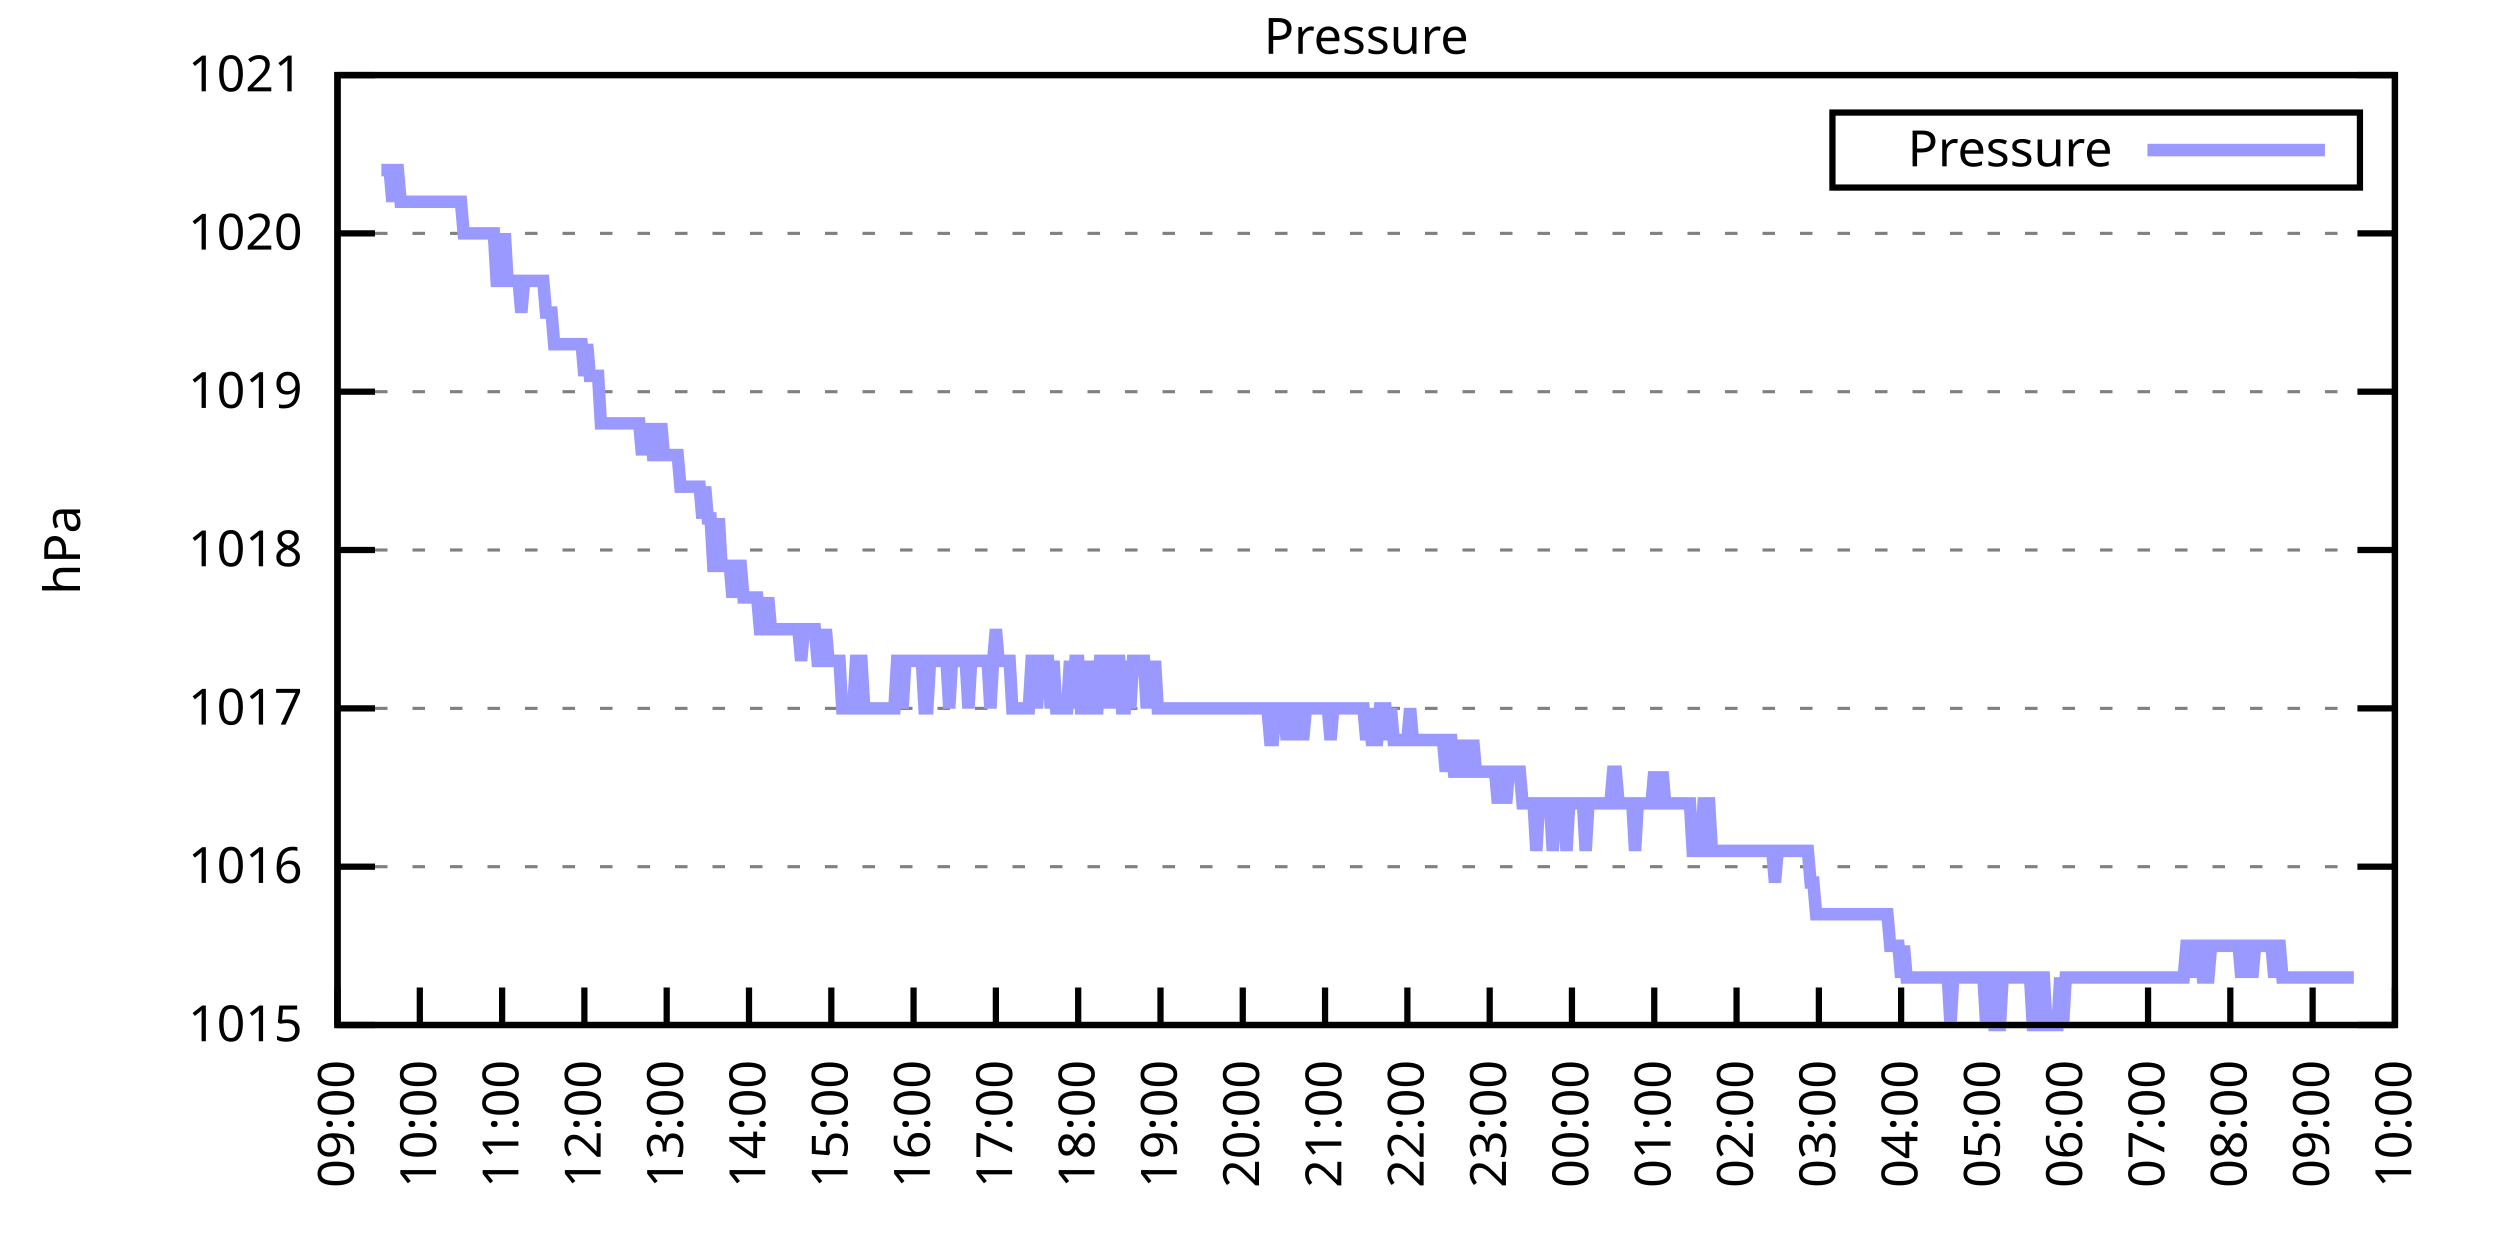
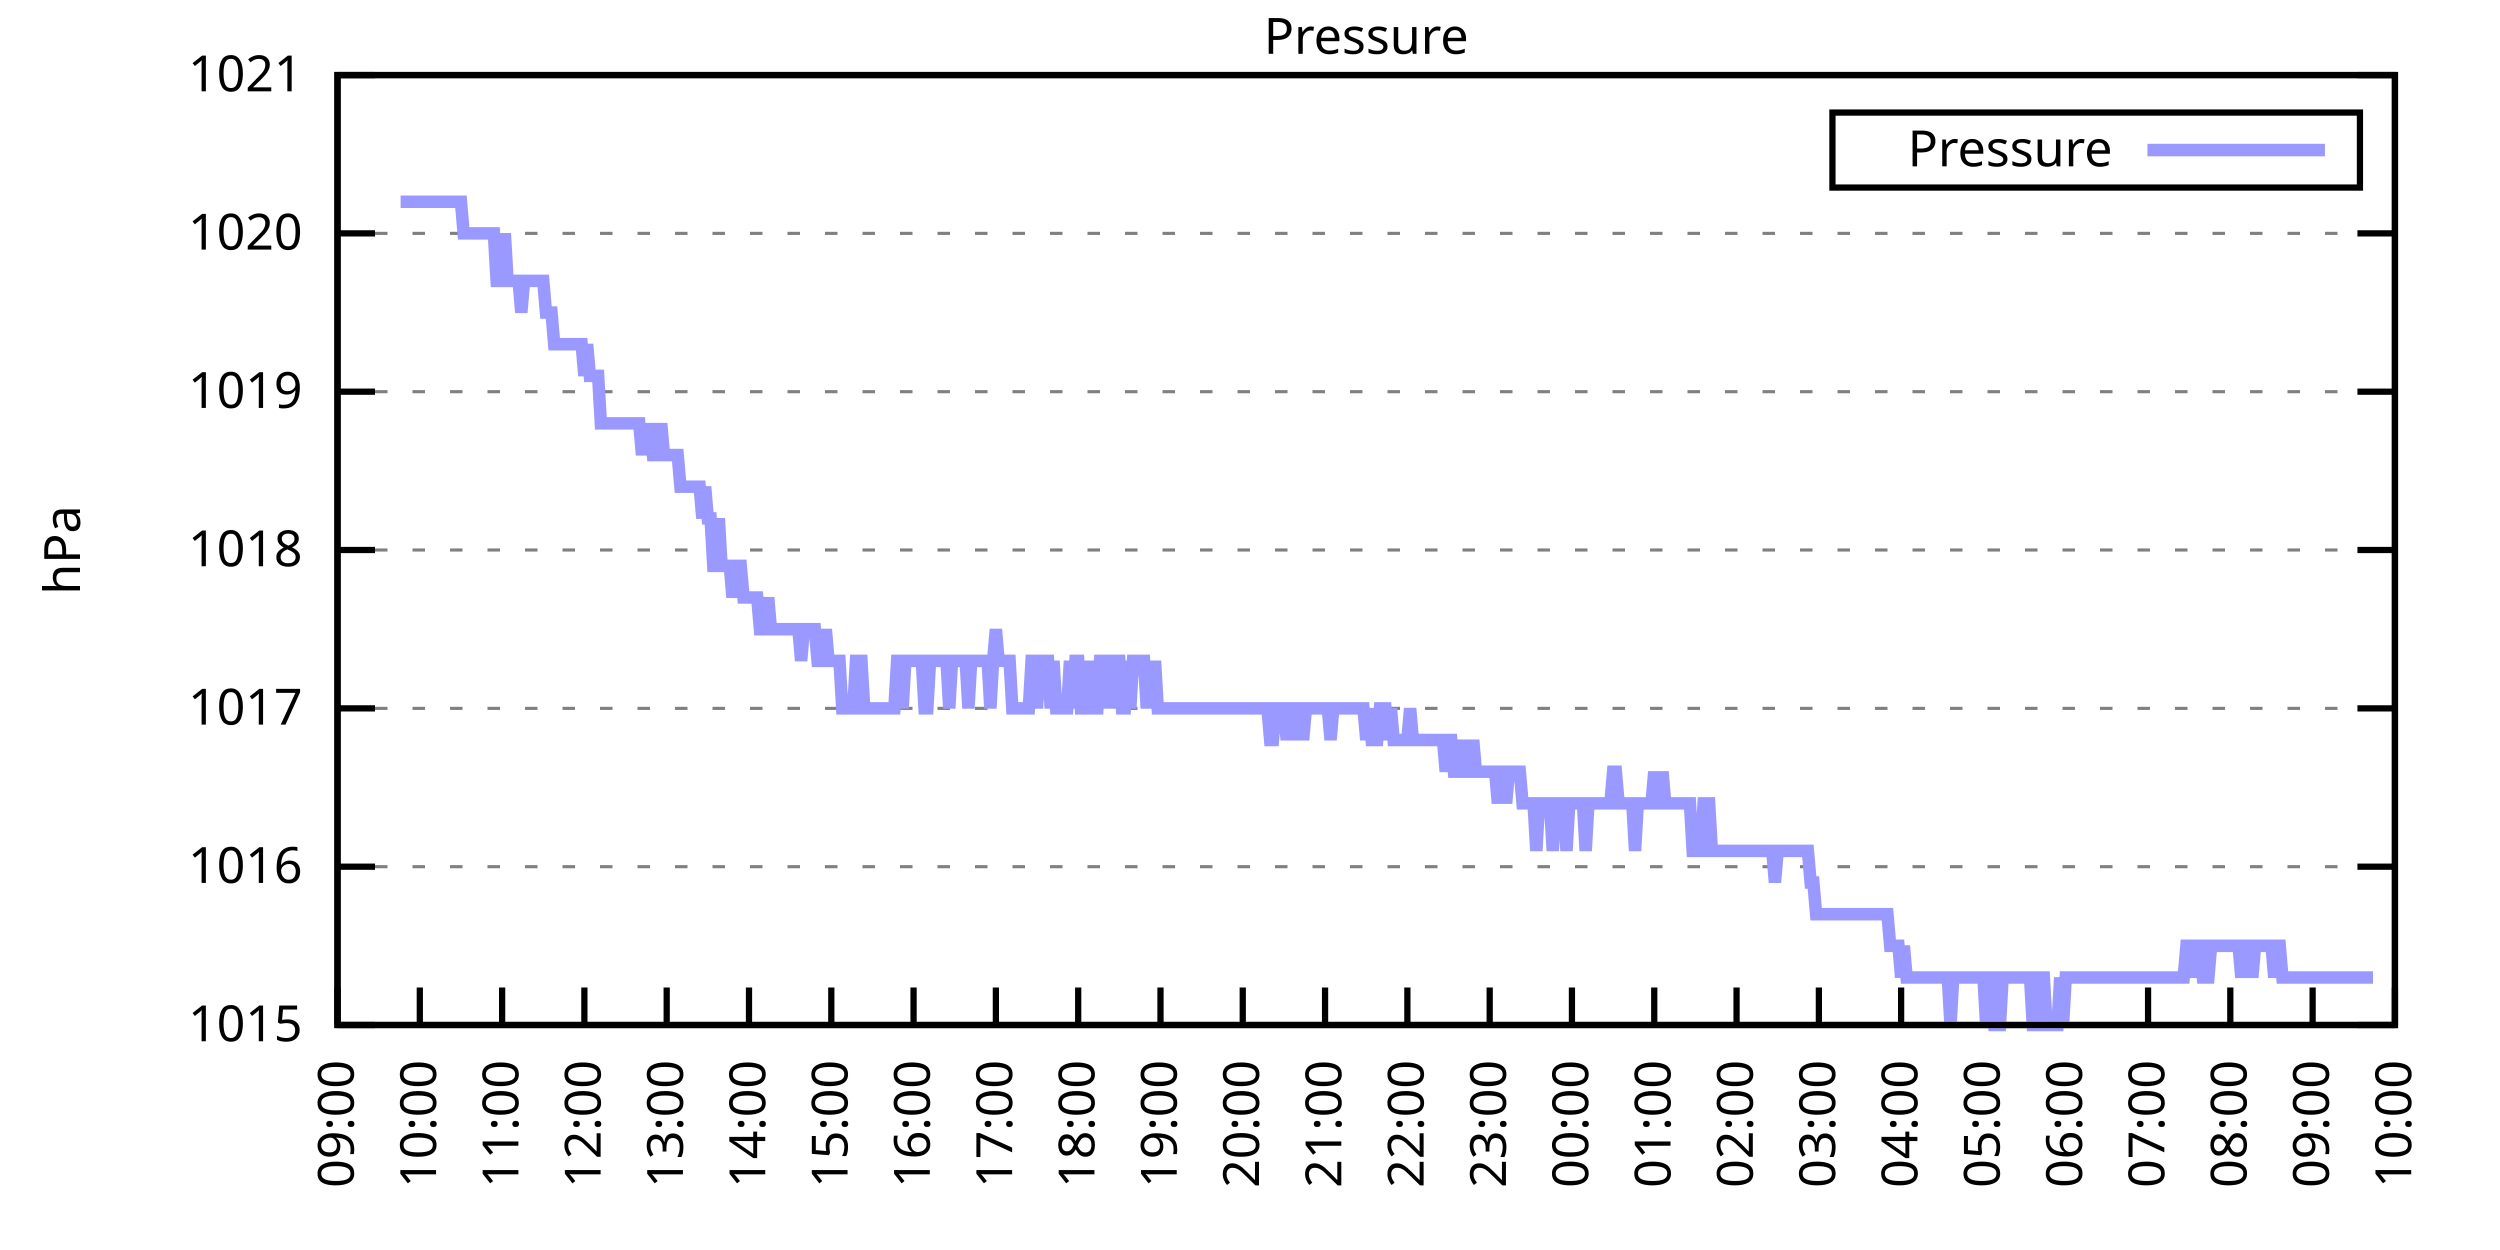
<svg xmlns="http://www.w3.org/2000/svg" xmlns:xlink="http://www.w3.org/1999/xlink" width="400" height="200" viewBox="0 0 400 200">
  <g id="gnuplot_canvas">
    <rect x="0" y="0" width="400" height="200" fill="none" />
    <defs>
      <circle id="gpDot" r="0.5" stroke-width="0.5" stroke="currentColor" />
      <path id="gpPt0" stroke-width="0.333" stroke="currentColor" d="M-1,0 h2 M0,-1 v2" />
      <path id="gpPt1" stroke-width="0.333" stroke="currentColor" d="M-1,-1 L1,1 M1,-1 L-1,1" />
      <path id="gpPt2" stroke-width="0.333" stroke="currentColor" d="M-1,0 L1,0 M0,-1 L0,1 M-1,-1 L1,1 M-1,1 L1,-1" />
      <rect id="gpPt3" stroke-width="0.333" stroke="currentColor" x="-1" y="-1" width="2" height="2" />
      <rect id="gpPt4" stroke-width="0.333" stroke="currentColor" fill="currentColor" x="-1" y="-1" width="2" height="2" />
      <circle id="gpPt5" stroke-width="0.333" stroke="currentColor" cx="0" cy="0" r="1" />
      <use xlink:href="#gpPt5" id="gpPt6" fill="currentColor" stroke="none" />
      <path id="gpPt7" stroke-width="0.333" stroke="currentColor" d="M0,-1.33 L-1.33,0.67 L1.33,0.67 z" />
      <use xlink:href="#gpPt7" id="gpPt8" fill="currentColor" stroke="none" />
      <use xlink:href="#gpPt7" id="gpPt9" stroke="currentColor" transform="rotate(180)" />
      <use xlink:href="#gpPt9" id="gpPt10" fill="currentColor" stroke="none" />
      <use xlink:href="#gpPt3" id="gpPt11" stroke="currentColor" transform="rotate(45)" />
      <use xlink:href="#gpPt11" id="gpPt12" fill="currentColor" stroke="none" />
      <path id="gpPt13" stroke-width="0.333" stroke="currentColor" d="M0,1.330 L1.265,0.411 L0.782,-1.067 L-0.782,-1.076 L-1.265,0.411 z" />
      <use xlink:href="#gpPt13" id="gpPt14" fill="currentColor" stroke="none" />
      <filter id="textbox" filterUnits="objectBoundingBox" x="0" y="0" height="1" width="1">
        <feFlood flood-color="white" flood-opacity="1" result="bgnd" />
        <feComposite in="SourceGraphic" in2="bgnd" operator="atop" />
      </filter>
      <filter id="greybox" filterUnits="objectBoundingBox" x="0" y="0" height="1" width="1">
        <feFlood flood-color="lightgrey" flood-opacity="1" result="grey" />
        <feComposite in="SourceGraphic" in2="grey" operator="atop" />
      </filter>
    </defs>
    <g fill="none" color="white" stroke="currentColor" stroke-width="1.00" stroke-linecap="butt" stroke-linejoin="miter">
</g>
    <g fill="none" color="black" stroke="currentColor" stroke-width="1.00" stroke-linecap="butt" stroke-linejoin="miter">
      <g stroke="none" shape-rendering="crispEdges">
        <polygon fill="rgb(255, 255, 255)" points="54.00,164.00 383.18,164.00 383.18,12.02 54.00,12.02 " />
      </g>
    </g>
    <g fill="none" color="black" stroke="currentColor" stroke-width="1.00" stroke-linecap="butt" stroke-linejoin="miter">
</g>
    <g fill="none" color="black" stroke="black" stroke-width="0.50" stroke-linecap="butt" stroke-linejoin="miter">
</g>
    <g fill="none" color="gray" stroke="currentColor" stroke-width="0.50" stroke-linecap="butt" stroke-linejoin="miter">
      <path stroke="gray" stroke-dasharray="2,4" class="gridline" d="M54.00,164.00 L383.19,164.00  " />
    </g>
    <g fill="none" color="gray" stroke="gray" stroke-width="1.00" stroke-linecap="butt" stroke-linejoin="miter">
</g>
    <g fill="none" color="black" stroke="currentColor" stroke-width="1.00" stroke-linecap="butt" stroke-linejoin="miter">
      <path stroke="black" d="M54.00,164.00 L60.00,164.00 M383.19,164.00 L377.19,164.00  " />
      <g transform="translate(48.40,166.60)" stroke="none" fill="black" font-family="Sans" font-size="8.00" text-anchor="end">
        <text>
          <tspan font-family="Sans"> 1015</tspan>
        </text>
      </g>
    </g>
    <g fill="none" color="black" stroke="currentColor" stroke-width="1.00" stroke-linecap="butt" stroke-linejoin="miter">
</g>
    <g fill="none" color="black" stroke="black" stroke-width="0.50" stroke-linecap="butt" stroke-linejoin="miter">
</g>
    <g fill="none" color="gray" stroke="currentColor" stroke-width="0.50" stroke-linecap="butt" stroke-linejoin="miter">
      <path stroke="gray" stroke-dasharray="2,4" class="gridline" d="M54.00,138.67 L383.19,138.67  " />
    </g>
    <g fill="none" color="gray" stroke="gray" stroke-width="1.00" stroke-linecap="butt" stroke-linejoin="miter">
</g>
    <g fill="none" color="black" stroke="currentColor" stroke-width="1.00" stroke-linecap="butt" stroke-linejoin="miter">
      <path stroke="black" d="M54.00,138.67 L60.00,138.67 M383.19,138.67 L377.19,138.67  " />
      <g transform="translate(48.40,141.27)" stroke="none" fill="black" font-family="Sans" font-size="8.00" text-anchor="end">
        <text>
          <tspan font-family="Sans"> 1016</tspan>
        </text>
      </g>
    </g>
    <g fill="none" color="black" stroke="currentColor" stroke-width="1.00" stroke-linecap="butt" stroke-linejoin="miter">
</g>
    <g fill="none" color="black" stroke="black" stroke-width="0.50" stroke-linecap="butt" stroke-linejoin="miter">
</g>
    <g fill="none" color="gray" stroke="currentColor" stroke-width="0.50" stroke-linecap="butt" stroke-linejoin="miter">
      <path stroke="gray" stroke-dasharray="2,4" class="gridline" d="M54.00,113.34 L383.19,113.34  " />
    </g>
    <g fill="none" color="gray" stroke="gray" stroke-width="1.00" stroke-linecap="butt" stroke-linejoin="miter">
</g>
    <g fill="none" color="black" stroke="currentColor" stroke-width="1.00" stroke-linecap="butt" stroke-linejoin="miter">
      <path stroke="black" d="M54.00,113.34 L60.00,113.34 M383.19,113.34 L377.19,113.34  " />
      <g transform="translate(48.40,115.94)" stroke="none" fill="black" font-family="Sans" font-size="8.00" text-anchor="end">
        <text>
          <tspan font-family="Sans"> 1017</tspan>
        </text>
      </g>
    </g>
    <g fill="none" color="black" stroke="currentColor" stroke-width="1.00" stroke-linecap="butt" stroke-linejoin="miter">
</g>
    <g fill="none" color="black" stroke="black" stroke-width="0.50" stroke-linecap="butt" stroke-linejoin="miter">
</g>
    <g fill="none" color="gray" stroke="currentColor" stroke-width="0.50" stroke-linecap="butt" stroke-linejoin="miter">
      <path stroke="gray" stroke-dasharray="2,4" class="gridline" d="M54.00,88.00 L383.19,88.00  " />
    </g>
    <g fill="none" color="gray" stroke="gray" stroke-width="1.00" stroke-linecap="butt" stroke-linejoin="miter">
</g>
    <g fill="none" color="black" stroke="currentColor" stroke-width="1.00" stroke-linecap="butt" stroke-linejoin="miter">
      <path stroke="black" d="M54.00,88.00 L60.00,88.00 M383.19,88.00 L377.19,88.00  " />
      <g transform="translate(48.40,90.60)" stroke="none" fill="black" font-family="Sans" font-size="8.00" text-anchor="end">
        <text>
          <tspan font-family="Sans"> 1018</tspan>
        </text>
      </g>
    </g>
    <g fill="none" color="black" stroke="currentColor" stroke-width="1.00" stroke-linecap="butt" stroke-linejoin="miter">
</g>
    <g fill="none" color="black" stroke="black" stroke-width="0.50" stroke-linecap="butt" stroke-linejoin="miter">
</g>
    <g fill="none" color="gray" stroke="currentColor" stroke-width="0.50" stroke-linecap="butt" stroke-linejoin="miter">
      <path stroke="gray" stroke-dasharray="2,4" class="gridline" d="M54.00,62.67 L383.19,62.67  " />
    </g>
    <g fill="none" color="gray" stroke="gray" stroke-width="1.00" stroke-linecap="butt" stroke-linejoin="miter">
</g>
    <g fill="none" color="black" stroke="currentColor" stroke-width="1.00" stroke-linecap="butt" stroke-linejoin="miter">
      <path stroke="black" d="M54.00,62.67 L60.00,62.67 M383.19,62.67 L377.19,62.67  " />
      <g transform="translate(48.40,65.27)" stroke="none" fill="black" font-family="Sans" font-size="8.00" text-anchor="end">
        <text>
          <tspan font-family="Sans"> 1019</tspan>
        </text>
      </g>
    </g>
    <g fill="none" color="black" stroke="currentColor" stroke-width="1.00" stroke-linecap="butt" stroke-linejoin="miter">
</g>
    <g fill="none" color="black" stroke="black" stroke-width="0.50" stroke-linecap="butt" stroke-linejoin="miter">
</g>
    <g fill="none" color="gray" stroke="currentColor" stroke-width="0.50" stroke-linecap="butt" stroke-linejoin="miter">
      <path stroke="gray" stroke-dasharray="2,4" class="gridline" d="M54.00,37.34 L383.19,37.34  " />
    </g>
    <g fill="none" color="gray" stroke="gray" stroke-width="1.00" stroke-linecap="butt" stroke-linejoin="miter">
</g>
    <g fill="none" color="black" stroke="currentColor" stroke-width="1.00" stroke-linecap="butt" stroke-linejoin="miter">
      <path stroke="black" d="M54.00,37.34 L60.00,37.34 M383.19,37.34 L377.19,37.34  " />
      <g transform="translate(48.40,39.94)" stroke="none" fill="black" font-family="Sans" font-size="8.00" text-anchor="end">
        <text>
          <tspan font-family="Sans"> 1020</tspan>
        </text>
      </g>
    </g>
    <g fill="none" color="black" stroke="currentColor" stroke-width="1.00" stroke-linecap="butt" stroke-linejoin="miter">
</g>
    <g fill="none" color="black" stroke="black" stroke-width="0.50" stroke-linecap="butt" stroke-linejoin="miter">
</g>
    <g fill="none" color="gray" stroke="currentColor" stroke-width="0.50" stroke-linecap="butt" stroke-linejoin="miter">
      <path stroke="gray" stroke-dasharray="2,4" class="gridline" d="M54.00,12.01 L383.19,12.01  " />
    </g>
    <g fill="none" color="gray" stroke="gray" stroke-width="1.00" stroke-linecap="butt" stroke-linejoin="miter">
</g>
    <g fill="none" color="black" stroke="currentColor" stroke-width="1.00" stroke-linecap="butt" stroke-linejoin="miter">
      <path stroke="black" d="M54.00,12.01 L60.00,12.01 M383.19,12.01 L377.19,12.01  " />
      <g transform="translate(48.40,14.61)" stroke="none" fill="black" font-family="Sans" font-size="8.00" text-anchor="end">
        <text>
          <tspan font-family="Sans"> 1021</tspan>
        </text>
      </g>
    </g>
    <g fill="none" color="black" stroke="currentColor" stroke-width="1.00" stroke-linecap="butt" stroke-linejoin="miter">
      <path stroke="black" d="M54.00,164.00 L54.00,158.00  " />
      <g transform="translate(56.60,169.60) rotate(270.00)" stroke="none" fill="black" font-family="Sans" font-size="8.00" text-anchor="end">
        <text>
          <tspan font-family="Sans">09:00</tspan>
        </text>
      </g>
    </g>
    <g fill="none" color="black" stroke="currentColor" stroke-width="1.00" stroke-linecap="butt" stroke-linejoin="miter">
      <path stroke="black" d="M67.17,164.00 L67.17,158.00  " />
      <g transform="translate(69.77,169.60) rotate(270.00)" stroke="none" fill="black" font-family="Sans" font-size="8.00" text-anchor="end">
        <text>
          <tspan font-family="Sans">10:00</tspan>
        </text>
      </g>
    </g>
    <g fill="none" color="black" stroke="currentColor" stroke-width="1.00" stroke-linecap="butt" stroke-linejoin="miter">
      <path stroke="black" d="M80.34,164.00 L80.34,158.00  " />
      <g transform="translate(82.94,169.60) rotate(270.00)" stroke="none" fill="black" font-family="Sans" font-size="8.00" text-anchor="end">
        <text>
          <tspan font-family="Sans">11:00</tspan>
        </text>
      </g>
    </g>
    <g fill="none" color="black" stroke="currentColor" stroke-width="1.00" stroke-linecap="butt" stroke-linejoin="miter">
      <path stroke="black" d="M93.50,164.00 L93.50,158.00  " />
      <g transform="translate(96.10,169.60) rotate(270.00)" stroke="none" fill="black" font-family="Sans" font-size="8.00" text-anchor="end">
        <text>
          <tspan font-family="Sans">12:00</tspan>
        </text>
      </g>
    </g>
    <g fill="none" color="black" stroke="currentColor" stroke-width="1.00" stroke-linecap="butt" stroke-linejoin="miter">
      <path stroke="black" d="M106.67,164.00 L106.67,158.00  " />
      <g transform="translate(109.27,169.60) rotate(270.00)" stroke="none" fill="black" font-family="Sans" font-size="8.00" text-anchor="end">
        <text>
          <tspan font-family="Sans">13:00</tspan>
        </text>
      </g>
    </g>
    <g fill="none" color="black" stroke="currentColor" stroke-width="1.00" stroke-linecap="butt" stroke-linejoin="miter">
      <path stroke="black" d="M119.84,164.00 L119.84,158.00  " />
      <g transform="translate(122.44,169.60) rotate(270.00)" stroke="none" fill="black" font-family="Sans" font-size="8.00" text-anchor="end">
        <text>
          <tspan font-family="Sans">14:00</tspan>
        </text>
      </g>
    </g>
    <g fill="none" color="black" stroke="currentColor" stroke-width="1.00" stroke-linecap="butt" stroke-linejoin="miter">
      <path stroke="black" d="M133.01,164.00 L133.01,158.00  " />
      <g transform="translate(135.61,169.60) rotate(270.00)" stroke="none" fill="black" font-family="Sans" font-size="8.00" text-anchor="end">
        <text>
          <tspan font-family="Sans">15:00</tspan>
        </text>
      </g>
    </g>
    <g fill="none" color="black" stroke="currentColor" stroke-width="1.00" stroke-linecap="butt" stroke-linejoin="miter">
      <path stroke="black" d="M146.17,164.00 L146.17,158.00  " />
      <g transform="translate(148.77,169.60) rotate(270.00)" stroke="none" fill="black" font-family="Sans" font-size="8.00" text-anchor="end">
        <text>
          <tspan font-family="Sans">16:00</tspan>
        </text>
      </g>
    </g>
    <g fill="none" color="black" stroke="currentColor" stroke-width="1.00" stroke-linecap="butt" stroke-linejoin="miter">
      <path stroke="black" d="M159.34,164.00 L159.34,158.00  " />
      <g transform="translate(161.94,169.60) rotate(270.00)" stroke="none" fill="black" font-family="Sans" font-size="8.00" text-anchor="end">
        <text>
          <tspan font-family="Sans">17:00</tspan>
        </text>
      </g>
    </g>
    <g fill="none" color="black" stroke="currentColor" stroke-width="1.00" stroke-linecap="butt" stroke-linejoin="miter">
      <path stroke="black" d="M172.51,164.00 L172.51,158.00  " />
      <g transform="translate(175.11,169.60) rotate(270.00)" stroke="none" fill="black" font-family="Sans" font-size="8.00" text-anchor="end">
        <text>
          <tspan font-family="Sans">18:00</tspan>
        </text>
      </g>
    </g>
    <g fill="none" color="black" stroke="currentColor" stroke-width="1.00" stroke-linecap="butt" stroke-linejoin="miter">
      <path stroke="black" d="M185.68,164.00 L185.68,158.00  " />
      <g transform="translate(188.28,169.60) rotate(270.00)" stroke="none" fill="black" font-family="Sans" font-size="8.00" text-anchor="end">
        <text>
          <tspan font-family="Sans">19:00</tspan>
        </text>
      </g>
    </g>
    <g fill="none" color="black" stroke="currentColor" stroke-width="1.00" stroke-linecap="butt" stroke-linejoin="miter">
      <path stroke="black" d="M198.84,164.00 L198.84,158.00  " />
      <g transform="translate(201.44,169.60) rotate(270.00)" stroke="none" fill="black" font-family="Sans" font-size="8.00" text-anchor="end">
        <text>
          <tspan font-family="Sans">20:00</tspan>
        </text>
      </g>
    </g>
    <g fill="none" color="black" stroke="currentColor" stroke-width="1.00" stroke-linecap="butt" stroke-linejoin="miter">
      <path stroke="black" d="M212.01,164.00 L212.01,158.00  " />
      <g transform="translate(214.61,169.60) rotate(270.00)" stroke="none" fill="black" font-family="Sans" font-size="8.00" text-anchor="end">
        <text>
          <tspan font-family="Sans">21:00</tspan>
        </text>
      </g>
    </g>
    <g fill="none" color="black" stroke="currentColor" stroke-width="1.00" stroke-linecap="butt" stroke-linejoin="miter">
      <path stroke="black" d="M225.18,164.00 L225.18,158.00  " />
      <g transform="translate(227.78,169.60) rotate(270.00)" stroke="none" fill="black" font-family="Sans" font-size="8.00" text-anchor="end">
        <text>
          <tspan font-family="Sans">22:00</tspan>
        </text>
      </g>
    </g>
    <g fill="none" color="black" stroke="currentColor" stroke-width="1.00" stroke-linecap="butt" stroke-linejoin="miter">
      <path stroke="black" d="M238.35,164.00 L238.35,158.00  " />
      <g transform="translate(240.95,169.60) rotate(270.00)" stroke="none" fill="black" font-family="Sans" font-size="8.00" text-anchor="end">
        <text>
          <tspan font-family="Sans">23:00</tspan>
        </text>
      </g>
    </g>
    <g fill="none" color="black" stroke="currentColor" stroke-width="1.00" stroke-linecap="butt" stroke-linejoin="miter">
      <path stroke="black" d="M251.51,164.00 L251.51,158.00  " />
      <g transform="translate(254.11,169.60) rotate(270.00)" stroke="none" fill="black" font-family="Sans" font-size="8.00" text-anchor="end">
        <text>
          <tspan font-family="Sans">00:00</tspan>
        </text>
      </g>
    </g>
    <g fill="none" color="black" stroke="currentColor" stroke-width="1.00" stroke-linecap="butt" stroke-linejoin="miter">
      <path stroke="black" d="M264.68,164.00 L264.68,158.00  " />
      <g transform="translate(267.28,169.60) rotate(270.00)" stroke="none" fill="black" font-family="Sans" font-size="8.00" text-anchor="end">
        <text>
          <tspan font-family="Sans">01:00</tspan>
        </text>
      </g>
    </g>
    <g fill="none" color="black" stroke="currentColor" stroke-width="1.00" stroke-linecap="butt" stroke-linejoin="miter">
      <path stroke="black" d="M277.85,164.00 L277.85,158.00  " />
      <g transform="translate(280.45,169.60) rotate(270.00)" stroke="none" fill="black" font-family="Sans" font-size="8.00" text-anchor="end">
        <text>
          <tspan font-family="Sans">02:00</tspan>
        </text>
      </g>
    </g>
    <g fill="none" color="black" stroke="currentColor" stroke-width="1.00" stroke-linecap="butt" stroke-linejoin="miter">
      <path stroke="black" d="M291.02,164.00 L291.02,158.00  " />
      <g transform="translate(293.62,169.60) rotate(270.00)" stroke="none" fill="black" font-family="Sans" font-size="8.00" text-anchor="end">
        <text>
          <tspan font-family="Sans">03:00</tspan>
        </text>
      </g>
    </g>
    <g fill="none" color="black" stroke="currentColor" stroke-width="1.00" stroke-linecap="butt" stroke-linejoin="miter">
      <path stroke="black" d="M304.18,164.00 L304.18,158.00  " />
      <g transform="translate(306.78,169.60) rotate(270.00)" stroke="none" fill="black" font-family="Sans" font-size="8.00" text-anchor="end">
        <text>
          <tspan font-family="Sans">04:00</tspan>
        </text>
      </g>
    </g>
    <g fill="none" color="black" stroke="currentColor" stroke-width="1.00" stroke-linecap="butt" stroke-linejoin="miter">
      <path stroke="black" d="M317.35,164.00 L317.35,158.00  " />
      <g transform="translate(319.95,169.60) rotate(270.00)" stroke="none" fill="black" font-family="Sans" font-size="8.00" text-anchor="end">
        <text>
          <tspan font-family="Sans">05:00</tspan>
        </text>
      </g>
    </g>
    <g fill="none" color="black" stroke="currentColor" stroke-width="1.00" stroke-linecap="butt" stroke-linejoin="miter">
      <path stroke="black" d="M330.52,164.00 L330.52,158.00  " />
      <g transform="translate(333.12,169.60) rotate(270.00)" stroke="none" fill="black" font-family="Sans" font-size="8.00" text-anchor="end">
        <text>
          <tspan font-family="Sans">06:00</tspan>
        </text>
      </g>
    </g>
    <g fill="none" color="black" stroke="currentColor" stroke-width="1.00" stroke-linecap="butt" stroke-linejoin="miter">
      <path stroke="black" d="M343.69,164.00 L343.69,158.00  " />
      <g transform="translate(346.29,169.60) rotate(270.00)" stroke="none" fill="black" font-family="Sans" font-size="8.00" text-anchor="end">
        <text>
          <tspan font-family="Sans">07:00</tspan>
        </text>
      </g>
    </g>
    <g fill="none" color="black" stroke="currentColor" stroke-width="1.00" stroke-linecap="butt" stroke-linejoin="miter">
      <path stroke="black" d="M356.85,164.00 L356.85,158.00  " />
      <g transform="translate(359.45,169.60) rotate(270.00)" stroke="none" fill="black" font-family="Sans" font-size="8.00" text-anchor="end">
        <text>
          <tspan font-family="Sans">08:00</tspan>
        </text>
      </g>
    </g>
    <g fill="none" color="black" stroke="currentColor" stroke-width="1.00" stroke-linecap="butt" stroke-linejoin="miter">
      <path stroke="black" d="M370.02,164.00 L370.02,158.00  " />
      <g transform="translate(372.62,169.60) rotate(270.00)" stroke="none" fill="black" font-family="Sans" font-size="8.00" text-anchor="end">
        <text>
          <tspan font-family="Sans">09:00</tspan>
        </text>
      </g>
    </g>
    <g fill="none" color="black" stroke="currentColor" stroke-width="1.00" stroke-linecap="butt" stroke-linejoin="miter">
      <path stroke="black" d="M383.19,164.00 L383.19,158.00  " />
      <g transform="translate(385.79,169.60) rotate(270.00)" stroke="none" fill="black" font-family="Sans" font-size="8.00" text-anchor="end">
        <text>
          <tspan font-family="Sans">10:00</tspan>
        </text>
      </g>
    </g>
    <g fill="none" color="black" stroke="currentColor" stroke-width="1.00" stroke-linecap="butt" stroke-linejoin="miter">
</g>
    <g fill="none" color="black" stroke="currentColor" stroke-width="1.00" stroke-linecap="butt" stroke-linejoin="miter">
      <path stroke="black" d="M54.00,12.01 L54.00,164.00 L383.19,164.00 L383.19,12.01 L54.00,12.01 Z  " />
    </g>
    <g fill="none" color="black" stroke="currentColor" stroke-width="1.00" stroke-linecap="butt" stroke-linejoin="miter">
</g>
    <g fill="none" color="black" stroke="currentColor" stroke-width="1.00" stroke-linecap="butt" stroke-linejoin="miter">
      <path stroke="black" d="M293.19,30.01 L293.19,18.01 L377.59,18.01 L377.59,30.01 L293.19,30.01 Z  " />
    </g>
    <g id="Pressure_plot_1">
      <g fill="none" color="white" stroke="black" stroke-width="2.00" stroke-linecap="butt" stroke-linejoin="miter">
</g>
      <g fill="none" color="black" stroke="currentColor" stroke-width="2.00" stroke-linecap="butt" stroke-linejoin="miter">
        <g transform="translate(337.99,26.61)" stroke="none" fill="black" font-family="Sans" font-size="8.00" text-anchor="end">
          <text>
            <tspan font-family="Sans">Pressure</tspan>
          </text>
        </g>
      </g>
      <g fill="none" color="black" stroke="currentColor" stroke-width="2.00" stroke-linecap="butt" stroke-linejoin="miter">
-         <path stroke="rgb(153, 153, 255)" d="M343.59,24.01 L371.99,24.01 M61.02,27.21 L61.46,27.21 L61.90,27.21 L62.34,27.21 L62.78,32.28 L63.22,27.21   L63.66,27.21 L64.10,32.28 L64.53,32.28 L64.97,32.28 L65.41,32.28 L65.85,32.28 L66.29,32.28 L66.73,32.28   L67.17,32.28 L67.61,32.28 L68.05,32.28 L68.48,32.28 L68.92,32.28 L69.36,32.28 L69.80,32.28 L70.24,32.28   L70.68,32.28 L71.12,32.28 L71.56,32.28 L72.00,32.28 L72.43,32.28 L72.87,32.28 L73.31,32.28 L73.75,32.28   L74.19,37.34 L74.63,37.34 L75.07,37.34 L75.51,37.34 L75.95,37.34 L76.38,37.34 L76.82,37.34 L77.26,37.34   L77.70,37.34 L78.14,37.34 L78.58,37.34 L79.02,37.34 L79.46,44.94 L79.90,44.94 L80.34,44.94 L80.77,37.34   L81.21,44.94 L81.65,44.94 L82.09,44.94 L82.53,44.94 L82.97,44.94 L83.41,50.01 L83.85,44.94 L84.29,44.94   L84.72,44.94 L85.16,44.94 L85.60,44.94 L86.04,44.94 L86.48,44.94 L86.92,44.94 L87.36,50.01 L87.80,50.01   L88.24,50.01 L88.67,55.07 L89.11,55.07 L89.55,55.07 L89.99,55.07 L90.43,55.07 L90.87,55.07 L91.31,55.07   L91.75,55.07 L92.19,55.07 L92.62,55.07 L93.06,55.07 L93.50,60.14 L93.94,55.07 L94.38,60.14 L94.82,60.14   L95.26,60.14 L95.70,60.14 L96.14,67.74 L96.58,67.74 L97.01,67.74 L97.45,67.74 L97.89,67.74 L98.33,67.74   L98.77,67.74 L99.21,67.74 L99.65,67.74 L100.09,67.74 L100.53,67.74 L100.96,67.74 L101.40,67.74 L101.84,67.74   L102.28,67.74 L102.72,72.81 L103.16,67.74 L103.60,72.81 L104.04,67.74 L104.48,72.81 L104.91,72.81 L105.35,72.81   L105.79,67.74 L106.23,72.81 L106.67,72.81 L107.11,72.81 L107.55,72.81 L107.99,72.81 L108.43,72.81 L108.87,77.87   L109.30,77.87 L109.74,77.87 L110.18,77.87 L110.62,77.87 L111.06,77.87 L111.50,77.87 L111.94,77.87 L112.38,82.94   L112.82,77.87 L113.25,82.94 L113.69,82.94 L114.13,90.54 L114.57,90.54 L115.01,82.94 L115.45,90.54 L115.89,90.54   L116.33,90.54 L116.77,90.54 L117.20,95.60 L117.64,90.54 L118.08,90.54 L118.52,90.54 L118.96,95.60 L119.40,95.60   L119.84,95.60 L120.28,95.60 L120.72,95.60 L121.15,95.60 L121.59,100.67 L122.03,100.67 L122.47,100.67 L122.91,95.60   L123.35,100.67 L123.79,100.67 L124.23,100.67 L124.67,100.67 L125.11,100.67 L125.54,100.67 L125.98,100.67 L126.42,100.67   L126.86,100.67 L127.30,100.67 L127.74,100.67 L128.18,105.74 L128.62,100.67 L129.06,100.67 L129.49,100.67 L129.93,100.67   L130.37,100.67 L130.81,105.74 L131.25,105.74 L131.69,105.74 L132.13,100.67 L132.57,105.74 L133.01,105.74 L133.44,105.74   L133.88,105.74 L134.32,105.74 L134.76,113.34 L135.20,113.34 L135.64,113.34 L136.08,113.34 L136.52,113.34 L136.96,105.74   L137.39,105.74 L137.83,105.74 L138.27,113.34 L138.71,113.34 L139.15,113.34 L139.59,113.34 L140.03,113.34 L140.47,113.34   L140.91,113.34 L141.35,113.34 L141.78,113.34 L142.22,113.34 L142.66,113.34 L143.10,113.34 L143.54,105.74 L143.98,105.74   L144.42,113.34 L144.86,105.74 L145.30,105.74 L145.73,105.74 L146.17,105.74 L146.61,105.74 L147.05,105.74 L147.49,105.74   L147.93,113.34 L148.37,113.34 L148.81,105.74 L149.25,105.74 L149.68,105.74 L150.12,105.74 L150.56,105.74 L151.00,105.74   L151.44,105.74 L151.88,113.34 L152.32,105.74 L152.76,105.74 L153.20,105.74 L153.63,105.74 L154.07,105.74 L154.51,105.74   L154.95,113.34 L155.39,105.74 L155.83,105.74 L156.27,105.74 L156.71,105.74 L157.15,105.74 L157.59,105.74 L158.02,105.74   L158.46,113.34 L158.90,105.74 L159.34,100.67 L159.78,105.74 L160.22,105.74 L160.66,105.74 L161.10,105.74 L161.54,105.74   L161.97,113.34 L162.41,113.34 L162.85,113.34 L163.29,113.34 L163.73,113.34 L164.17,113.34 L164.61,113.34 L165.05,105.74   L165.49,105.74 L165.92,113.34 L166.36,105.74 L166.80,105.74 L167.24,105.74 L167.68,105.74 L168.12,113.34 L168.56,105.74   L169.00,113.34 L169.44,113.34 L169.87,113.34 L170.31,113.34 L170.75,113.34 L171.19,105.74 L171.63,113.34 L172.07,105.74   L172.51,105.74 L172.95,113.34 L173.39,113.34 L173.83,113.34 L174.26,105.74 L174.70,113.34 L175.14,113.34 L175.58,113.34   L176.02,105.74 L176.46,105.74 L176.90,113.34 L177.34,105.74 L177.78,105.74 L178.21,113.34 L178.65,105.74 L179.09,105.74   L179.53,113.34 L179.97,113.34 L180.41,105.74 L180.85,113.34 L181.29,105.74 L181.73,105.74 L182.16,105.74 L182.60,105.74   L183.04,105.74 L183.48,113.34 L183.92,105.74 L184.36,113.34 L184.80,105.74 L185.24,113.34 L185.68,113.34 L186.11,113.34   L186.55,113.34 L186.99,113.34 L187.43,113.34 L187.87,113.34 L188.31,113.34 L188.75,113.34 L189.19,113.34 L189.63,113.34   L190.07,113.34 L190.50,113.34 L190.94,113.34 L191.38,113.34 L191.82,113.34 L192.26,113.34 L192.70,113.34 L193.14,113.34   L193.58,113.34 L194.02,113.34 L194.45,113.34 L194.89,113.34 L195.33,113.34 L195.77,113.34 L196.21,113.34 L196.65,113.34   L197.09,113.34 L197.53,113.34 L197.97,113.34 L198.40,113.34 L198.84,113.34 L199.28,113.34 L199.72,113.34 L200.16,113.34   L200.60,113.34 L201.04,113.34 L201.48,113.34 L201.92,113.34 L202.35,113.34 L202.79,113.34 L203.23,118.40 L203.67,118.40   L204.11,113.34 L204.55,113.34 L204.99,113.34 L205.43,113.34 L205.87,118.40 L206.31,113.34 L206.74,113.34 L207.18,118.40   L207.62,113.34 L208.06,113.34 L208.50,118.40 L208.94,113.34 L209.38,113.34 L209.82,113.34 L210.26,113.34 L210.69,113.34   L211.13,113.34 L211.57,113.34 L212.01,113.34 L212.45,113.34 L212.89,118.40 L213.33,113.34 L213.77,113.34 L214.21,113.34   L214.64,113.34 L215.08,113.34 L215.52,113.34 L215.96,113.34 L216.40,113.34 L216.84,113.34 L217.28,113.34 L217.72,113.34   L218.16,113.34 L218.60,118.40 L219.03,113.34 L219.47,118.40 L219.91,118.40 L220.35,118.40 L220.79,113.34 L221.23,113.34   L221.67,113.34 L222.11,118.40 L222.55,113.34 L222.98,118.40 L223.42,118.40 L223.86,118.40 L224.30,118.40 L224.74,118.40   L225.18,118.40 L225.62,113.34 L226.06,118.40 L226.50,118.40 L226.93,118.40 L227.37,118.40 L227.81,118.40 L228.25,118.40   L228.69,118.40 L229.13,118.40 L229.57,118.40 L230.01,118.40 L230.45,118.40 L230.88,118.40 L231.32,123.47 L231.76,118.40   L232.20,118.40 L232.64,123.47 L233.08,123.47 L233.52,123.47 L233.96,118.40 L234.40,123.47 L234.84,123.47 L235.27,123.47   L235.71,118.40 L236.15,123.47 L236.59,123.47 L237.03,123.47 L237.47,123.47 L237.91,123.47 L238.35,123.47 L238.79,123.47   L239.22,123.47 L239.66,128.54 L240.10,123.47 L240.54,123.47 L240.98,128.54 L241.42,123.47 L241.86,123.47 L242.30,123.47   L242.74,123.47 L243.17,123.47 L243.61,128.54 L244.05,128.54 L244.49,128.54 L244.93,128.54 L245.37,128.54 L245.81,136.14   L246.25,128.54 L246.69,128.54 L247.12,128.54 L247.56,128.54 L248.00,128.54 L248.44,136.14 L248.88,128.54 L249.32,128.54   L249.76,128.54 L250.20,128.54 L250.64,136.14 L251.08,128.54 L251.51,128.54 L251.95,128.54 L252.39,128.54 L252.83,128.54   L253.27,128.54 L253.71,136.14 L254.15,128.54 L254.59,128.54 L255.03,128.54 L255.46,128.54 L255.90,128.54 L256.34,128.54   L256.78,128.54 L257.22,128.54 L257.66,128.54 L258.10,123.47 L258.54,123.47 L258.98,128.54 L259.41,128.54 L259.85,128.54   L260.29,128.54 L260.73,128.54 L261.17,128.54 L261.61,136.14 L262.05,128.54 L262.49,128.54 L262.93,128.54 L263.36,128.54   L263.80,128.54 L264.24,128.54 L264.68,123.47 L265.12,128.54 L265.56,128.54 L266.00,123.47 L266.44,128.54 L266.88,128.54   L267.32,128.54 L267.75,128.54 L268.19,128.54 L268.63,128.54 L269.07,128.54 L269.51,128.54 L269.95,128.54 L270.39,128.54   L270.83,136.14 L271.27,136.14 L271.70,136.14 L272.14,136.14 L272.58,128.54 L273.02,128.54 L273.46,128.54 L273.90,136.14   L274.34,136.14 L274.78,136.14 L275.22,136.14 L275.65,136.14 L276.09,136.14 L276.53,136.14 L276.97,136.14 L277.41,136.14   L277.85,136.14 L278.29,136.14 L278.73,136.14 L279.17,136.14 L279.60,136.14 L280.04,136.14 L280.48,136.14 L280.92,136.14   L281.36,136.14 L281.80,136.14 L282.24,136.14 L282.68,136.14 L283.12,136.14 L283.56,136.14 L283.99,141.20 L284.43,136.14   L284.87,136.14 L285.31,136.14 L285.75,136.14 L286.19,136.14 L286.63,136.14 L287.07,136.14 L287.51,136.14 L287.94,136.14   L288.38,136.14 L288.82,136.14 L289.26,136.14 L289.70,141.20 L290.14,141.20 L290.58,146.27 L291.02,146.27 L291.46,146.27   L291.89,146.27 L292.33,146.27 L292.77,146.27 L293.21,146.27 L293.65,146.27 L294.09,146.27 L294.53,146.27 L294.97,146.27   L295.41,146.27 L295.84,146.27 L296.28,146.27 L296.72,146.27 L297.16,146.27 L297.60,146.27 L298.04,146.27 L298.48,146.27   L298.92,146.27 L299.36,146.27 L299.80,146.27 L300.23,146.27 L300.67,146.27 L301.11,146.27 L301.55,146.27 L301.99,146.27   L302.43,151.33 L302.87,151.33 L303.31,151.33 L303.75,151.33 L304.18,156.40 L304.62,151.33 L305.06,156.40 L305.50,156.40   L305.94,156.40 L306.38,156.40 L306.82,156.40 L307.26,156.40 L307.70,156.40 L308.13,156.40 L308.57,156.40 L309.01,156.40   L309.45,156.40 L309.89,156.40 L310.33,156.40 L310.77,156.40 L311.21,156.40 L311.65,156.40 L312.08,164.00 L312.52,156.40   L312.96,156.40 L313.40,156.40 L313.84,156.40 L314.28,156.40 L314.72,156.40 L315.16,156.40 L315.60,156.40 L316.04,156.40   L316.47,156.40 L316.91,156.40 L317.35,156.40 L317.79,164.00 L318.23,156.40 L318.67,156.40 L319.11,164.00 L319.55,164.00   L319.99,164.00 L320.42,156.40 L320.86,156.40 L321.30,156.40 L321.74,156.40 L322.18,156.40 L322.62,156.40 L323.06,156.40   L323.50,156.40 L323.94,156.40 L324.37,156.40 L324.81,156.40 L325.25,164.00 L325.69,164.00 L326.13,164.00 L326.57,156.40   L327.01,156.40 L327.45,164.00 L327.89,164.00 L328.33,164.00 L328.76,164.00 L329.20,164.00 L329.64,156.40 L330.08,164.00   L330.52,156.40 L330.96,156.40 L331.40,156.40 L331.84,156.40 L332.28,156.40 L332.71,156.40 L333.15,156.40 L333.59,156.40   L334.03,156.40 L334.47,156.40 L334.91,156.40 L335.35,156.40 L335.79,156.40 L336.23,156.40 L336.66,156.40 L337.10,156.40   L337.54,156.40 L337.98,156.40 L338.42,156.40 L338.86,156.40 L339.30,156.40 L339.74,156.40 L340.18,156.40 L340.61,156.40   L341.05,156.40 L341.49,156.40 L341.93,156.40 L342.37,156.40 L342.81,156.40 L343.25,156.40 L343.69,156.40 L344.13,156.40   L344.57,156.40 L345.00,156.40 L345.44,156.40 L345.88,156.40 L346.32,156.40 L346.76,156.40 L347.20,156.40 L347.64,156.40   L348.08,156.40 L348.52,156.40 L348.95,156.40 L349.39,156.40 L349.83,151.33 L350.27,151.33 L350.71,151.33 L351.15,156.40   L351.59,151.33 L352.03,151.33 L352.47,156.40 L352.90,156.40 L353.34,156.40 L353.78,151.33 L354.22,151.33 L354.66,151.33   L355.10,151.33 L355.54,151.33 L355.98,151.33 L356.42,151.33 L356.85,151.33 L357.29,151.33 L357.73,151.33 L358.17,151.33   L358.61,156.40 L359.05,151.33 L359.49,151.33 L359.93,151.33 L360.37,156.40 L360.81,151.33 L361.24,151.33 L361.68,151.33   L362.12,151.33 L362.56,151.33 L363.00,151.33 L363.44,151.33 L363.88,156.40 L364.32,151.33 L364.76,151.33 L365.19,156.40   L365.63,156.40 L366.07,156.40 L366.51,156.40 L366.95,156.40 L367.39,156.40 L367.83,156.40 L368.27,156.40 L368.71,156.40   L369.14,156.40 L369.58,156.40 L370.02,156.40 L370.46,156.40 L370.90,156.40 L371.34,156.40 L371.78,156.40 L372.22,156.40   L372.66,156.40 L373.09,156.40 L373.53,156.40 L373.97,156.40 L374.41,156.40 L374.85,156.40 L375.29,156.40 L375.73,156.40   L376.17,156.40 L376.61,156.40  " />
+         <path stroke="rgb(153, 153, 255)" d="M343.59,24.01 L371.99,24.01 M64.10,32.28 L64.53,32.28 L64.97,32.28 L65.41,32.28 L65.85,32.28 L66.29,32.28   L66.73,32.28 L67.17,32.28 L67.61,32.28 L68.05,32.28 L68.48,32.28 L68.92,32.28 L69.36,32.28 L69.80,32.28   L70.24,32.28 L70.68,32.28 L71.12,32.28 L71.56,32.28 L72.00,32.28 L72.43,32.28 L72.87,32.28 L73.31,32.28   L73.75,32.28 L74.19,37.34 L74.63,37.34 L75.07,37.34 L75.51,37.34 L75.95,37.34 L76.38,37.34 L76.82,37.34   L77.26,37.34 L77.70,37.34 L78.14,37.34 L78.58,37.34 L79.02,37.34 L79.46,44.94 L79.90,44.94 L80.34,44.94   L80.77,37.34 L81.21,44.94 L81.65,44.94 L82.09,44.94 L82.53,44.94 L82.97,44.94 L83.41,50.01 L83.85,44.94   L84.29,44.94 L84.72,44.94 L85.16,44.94 L85.60,44.94 L86.04,44.94 L86.48,44.94 L86.92,44.94 L87.36,50.01   L87.80,50.01 L88.24,50.01 L88.67,55.07 L89.11,55.07 L89.55,55.07 L89.99,55.07 L90.43,55.07 L90.87,55.07   L91.31,55.07 L91.75,55.07 L92.19,55.07 L92.62,55.07 L93.06,55.07 L93.50,60.14 L93.94,55.07 L94.38,60.14   L94.82,60.14 L95.26,60.14 L95.70,60.14 L96.14,67.74 L96.58,67.74 L97.01,67.74 L97.45,67.74 L97.89,67.74   L98.33,67.74 L98.77,67.74 L99.21,67.74 L99.65,67.74 L100.09,67.74 L100.53,67.74 L100.96,67.74 L101.40,67.74   L101.84,67.74 L102.28,67.74 L102.72,72.81 L103.16,67.74 L103.60,72.81 L104.04,67.74 L104.48,72.81 L104.91,72.81   L105.35,72.81 L105.79,67.74 L106.23,72.81 L106.67,72.81 L107.11,72.81 L107.55,72.81 L107.99,72.81 L108.43,72.81   L108.87,77.87 L109.30,77.87 L109.74,77.87 L110.18,77.87 L110.62,77.87 L111.06,77.87 L111.50,77.87 L111.94,77.87   L112.38,82.94 L112.82,77.87 L113.25,82.94 L113.69,82.94 L114.13,90.54 L114.57,90.54 L115.01,82.94 L115.45,90.54   L115.89,90.54 L116.33,90.54 L116.77,90.54 L117.20,95.60 L117.64,90.54 L118.08,90.54 L118.52,90.54 L118.96,95.60   L119.40,95.60 L119.84,95.60 L120.28,95.60 L120.72,95.60 L121.15,95.60 L121.59,100.67 L122.03,100.67 L122.47,100.67   L122.91,95.60 L123.35,100.67 L123.79,100.67 L124.23,100.67 L124.67,100.67 L125.11,100.67 L125.54,100.67 L125.98,100.67   L126.42,100.67 L126.86,100.67 L127.30,100.67 L127.74,100.67 L128.18,105.74 L128.62,100.67 L129.06,100.67 L129.49,100.67   L129.93,100.67 L130.37,100.67 L130.81,105.74 L131.25,105.74 L131.69,105.74 L132.13,100.67 L132.57,105.74 L133.01,105.74   L133.44,105.74 L133.88,105.74 L134.32,105.74 L134.76,113.34 L135.20,113.34 L135.64,113.34 L136.08,113.34 L136.52,113.34   L136.96,105.74 L137.39,105.74 L137.83,105.74 L138.27,113.34 L138.71,113.34 L139.15,113.34 L139.59,113.34 L140.03,113.34   L140.47,113.34 L140.91,113.34 L141.35,113.34 L141.78,113.34 L142.22,113.34 L142.66,113.34 L143.10,113.34 L143.54,105.74   L143.98,105.74 L144.42,113.34 L144.86,105.74 L145.30,105.74 L145.73,105.74 L146.17,105.74 L146.61,105.74 L147.05,105.74   L147.49,105.74 L147.93,113.34 L148.37,113.34 L148.81,105.74 L149.25,105.74 L149.68,105.74 L150.12,105.74 L150.56,105.74   L151.00,105.74 L151.44,105.74 L151.88,113.34 L152.32,105.74 L152.76,105.74 L153.20,105.74 L153.63,105.74 L154.07,105.74   L154.51,105.74 L154.95,113.34 L155.39,105.74 L155.83,105.74 L156.27,105.74 L156.71,105.74 L157.15,105.74 L157.59,105.74   L158.02,105.74 L158.46,113.34 L158.90,105.74 L159.34,100.67 L159.78,105.74 L160.22,105.74 L160.66,105.74 L161.10,105.74   L161.54,105.74 L161.97,113.34 L162.41,113.34 L162.85,113.34 L163.29,113.34 L163.73,113.34 L164.17,113.34 L164.61,113.34   L165.05,105.74 L165.49,105.74 L165.92,113.34 L166.36,105.74 L166.80,105.74 L167.24,105.74 L167.68,105.74 L168.12,113.34   L168.56,105.74 L169.00,113.34 L169.44,113.34 L169.87,113.34 L170.31,113.34 L170.75,113.34 L171.19,105.74 L171.63,113.34   L172.07,105.74 L172.51,105.74 L172.95,113.34 L173.39,113.34 L173.83,113.34 L174.26,105.74 L174.70,113.34 L175.14,113.34   L175.58,113.34 L176.02,105.74 L176.46,105.74 L176.90,113.34 L177.34,105.74 L177.78,105.74 L178.21,113.34 L178.65,105.74   L179.09,105.74 L179.53,113.34 L179.97,113.34 L180.41,105.74 L180.85,113.34 L181.29,105.74 L181.73,105.74 L182.16,105.74   L182.60,105.74 L183.04,105.74 L183.48,113.34 L183.92,105.74 L184.36,113.34 L184.80,105.74 L185.24,113.34 L185.68,113.34   L186.11,113.34 L186.55,113.34 L186.99,113.34 L187.43,113.34 L187.87,113.34 L188.31,113.34 L188.75,113.34 L189.19,113.34   L189.63,113.34 L190.07,113.34 L190.50,113.34 L190.94,113.34 L191.38,113.34 L191.82,113.34 L192.26,113.34 L192.70,113.34   L193.14,113.34 L193.58,113.34 L194.02,113.34 L194.45,113.34 L194.89,113.34 L195.33,113.34 L195.77,113.34 L196.21,113.34   L196.65,113.34 L197.09,113.34 L197.53,113.34 L197.97,113.34 L198.40,113.34 L198.84,113.34 L199.28,113.34 L199.72,113.34   L200.16,113.34 L200.60,113.34 L201.04,113.34 L201.48,113.34 L201.92,113.34 L202.35,113.34 L202.79,113.34 L203.23,118.40   L203.67,118.40 L204.11,113.34 L204.55,113.34 L204.99,113.34 L205.43,113.34 L205.87,118.40 L206.31,113.34 L206.74,113.34   L207.18,118.40 L207.62,113.34 L208.06,113.34 L208.50,118.40 L208.94,113.34 L209.38,113.34 L209.82,113.34 L210.26,113.34   L210.69,113.34 L211.13,113.34 L211.57,113.34 L212.01,113.34 L212.45,113.34 L212.89,118.40 L213.33,113.34 L213.77,113.34   L214.21,113.34 L214.64,113.34 L215.08,113.34 L215.52,113.34 L215.96,113.34 L216.40,113.34 L216.84,113.34 L217.28,113.34   L217.72,113.34 L218.16,113.34 L218.60,118.40 L219.03,113.34 L219.47,118.40 L219.91,118.40 L220.35,118.40 L220.79,113.34   L221.23,113.34 L221.67,113.34 L222.11,118.40 L222.55,113.34 L222.98,118.40 L223.42,118.40 L223.86,118.40 L224.30,118.40   L224.74,118.40 L225.18,118.40 L225.62,113.34 L226.06,118.40 L226.50,118.40 L226.93,118.40 L227.37,118.40 L227.81,118.40   L228.25,118.40 L228.69,118.40 L229.13,118.40 L229.57,118.40 L230.01,118.40 L230.45,118.40 L230.88,118.40 L231.32,123.47   L231.76,118.40 L232.20,118.40 L232.64,123.47 L233.08,123.47 L233.52,123.47 L233.96,118.40 L234.40,123.47 L234.84,123.47   L235.27,123.47 L235.71,118.40 L236.15,123.47 L236.59,123.47 L237.03,123.47 L237.47,123.47 L237.91,123.47 L238.35,123.47   L238.79,123.47 L239.22,123.47 L239.66,128.54 L240.10,123.47 L240.54,123.47 L240.98,128.54 L241.42,123.47 L241.86,123.47   L242.30,123.47 L242.74,123.47 L243.17,123.47 L243.61,128.54 L244.05,128.54 L244.49,128.54 L244.93,128.54 L245.37,128.54   L245.81,136.14 L246.25,128.54 L246.69,128.54 L247.12,128.54 L247.56,128.54 L248.00,128.54 L248.44,136.14 L248.88,128.54   L249.32,128.54 L249.76,128.54 L250.20,128.54 L250.64,136.14 L251.08,128.54 L251.51,128.54 L251.95,128.54 L252.39,128.54   L252.83,128.54 L253.27,128.54 L253.71,136.14 L254.15,128.54 L254.59,128.54 L255.03,128.54 L255.46,128.54 L255.90,128.54   L256.34,128.54 L256.78,128.54 L257.22,128.54 L257.66,128.54 L258.10,123.47 L258.54,123.47 L258.98,128.54 L259.41,128.54   L259.85,128.54 L260.29,128.54 L260.73,128.54 L261.17,128.54 L261.61,136.14 L262.05,128.54 L262.49,128.54 L262.93,128.54   L263.36,128.54 L263.80,128.54 L264.24,128.54 L264.68,123.47 L265.12,128.54 L265.56,128.54 L266.00,123.47 L266.44,128.54   L266.88,128.54 L267.32,128.54 L267.75,128.54 L268.19,128.54 L268.63,128.54 L269.07,128.54 L269.51,128.54 L269.95,128.54   L270.39,128.54 L270.83,136.14 L271.27,136.14 L271.70,136.14 L272.14,136.14 L272.58,128.54 L273.02,128.54 L273.46,128.54   L273.90,136.14 L274.34,136.14 L274.78,136.14 L275.22,136.14 L275.65,136.14 L276.09,136.14 L276.53,136.14 L276.97,136.14   L277.41,136.14 L277.85,136.14 L278.29,136.14 L278.73,136.14 L279.17,136.14 L279.60,136.14 L280.04,136.14 L280.48,136.14   L280.92,136.14 L281.36,136.14 L281.80,136.14 L282.24,136.14 L282.68,136.14 L283.12,136.14 L283.56,136.14 L283.99,141.20   L284.43,136.14 L284.87,136.14 L285.31,136.14 L285.75,136.14 L286.19,136.14 L286.63,136.14 L287.07,136.14 L287.51,136.14   L287.94,136.14 L288.38,136.14 L288.82,136.14 L289.26,136.14 L289.70,141.20 L290.14,141.20 L290.58,146.27 L291.02,146.27   L291.46,146.27 L291.89,146.27 L292.33,146.27 L292.77,146.27 L293.21,146.27 L293.65,146.27 L294.09,146.27 L294.53,146.27   L294.97,146.27 L295.41,146.27 L295.84,146.27 L296.28,146.27 L296.72,146.27 L297.16,146.27 L297.60,146.27 L298.04,146.27   L298.48,146.27 L298.92,146.27 L299.36,146.27 L299.80,146.27 L300.23,146.27 L300.67,146.27 L301.11,146.27 L301.55,146.27   L301.99,146.27 L302.43,151.33 L302.87,151.33 L303.31,151.33 L303.75,151.33 L304.18,156.40 L304.62,151.33 L305.06,156.40   L305.50,156.40 L305.94,156.40 L306.38,156.40 L306.82,156.40 L307.26,156.40 L307.70,156.40 L308.13,156.40 L308.57,156.40   L309.01,156.40 L309.45,156.40 L309.89,156.40 L310.33,156.40 L310.77,156.40 L311.21,156.40 L311.65,156.40 L312.08,164.00   L312.52,156.40 L312.96,156.40 L313.40,156.40 L313.84,156.40 L314.28,156.40 L314.72,156.40 L315.16,156.40 L315.60,156.40   L316.04,156.40 L316.47,156.40 L316.91,156.40 L317.35,156.40 L317.79,164.00 L318.23,156.40 L318.67,156.40 L319.11,164.00   L319.55,164.00 L319.99,164.00 L320.42,156.40 L320.86,156.40 L321.30,156.40 L321.74,156.40 L322.18,156.40 L322.62,156.40   L323.06,156.40 L323.50,156.40 L323.94,156.40 L324.37,156.40 L324.81,156.40 L325.25,164.00 L325.69,164.00 L326.13,164.00   L326.57,156.40 L327.01,156.40 L327.45,164.00 L327.89,164.00 L328.33,164.00 L328.76,164.00 L329.20,164.00 L329.64,156.40   L330.08,164.00 L330.52,156.40 L330.96,156.40 L331.40,156.40 L331.84,156.40 L332.28,156.40 L332.71,156.40 L333.15,156.40   L333.59,156.40 L334.03,156.40 L334.47,156.40 L334.91,156.40 L335.35,156.40 L335.79,156.40 L336.23,156.40 L336.66,156.40   L337.10,156.40 L337.54,156.40 L337.98,156.40 L338.42,156.40 L338.86,156.40 L339.30,156.40 L339.74,156.40 L340.18,156.40   L340.61,156.40 L341.05,156.40 L341.49,156.40 L341.93,156.40 L342.37,156.40 L342.81,156.40 L343.25,156.40 L343.69,156.40   L344.13,156.40 L344.57,156.40 L345.00,156.40 L345.44,156.40 L345.88,156.40 L346.32,156.40 L346.76,156.40 L347.20,156.40   L347.64,156.40 L348.08,156.40 L348.52,156.40 L348.95,156.40 L349.39,156.40 L349.83,151.33 L350.27,151.33 L350.71,151.33   L351.15,156.40 L351.59,151.33 L352.03,151.33 L352.47,156.40 L352.90,156.40 L353.34,156.40 L353.78,151.33 L354.22,151.33   L354.66,151.33 L355.10,151.33 L355.54,151.33 L355.98,151.33 L356.42,151.33 L356.85,151.33 L357.29,151.33 L357.73,151.33   L358.17,151.33 L358.61,156.40 L359.05,151.33 L359.49,151.33 L359.93,151.33 L360.37,156.40 L360.81,151.33 L361.24,151.33   L361.68,151.33 L362.12,151.33 L362.56,151.33 L363.00,151.33 L363.44,151.33 L363.88,156.40 L364.32,151.33 L364.76,151.33   L365.19,156.40 L365.63,156.40 L366.07,156.40 L366.51,156.40 L366.95,156.40 L367.39,156.40 L367.83,156.40 L368.27,156.40   L368.71,156.40 L369.14,156.40 L369.58,156.40 L370.02,156.40 L370.46,156.40 L370.90,156.40 L371.34,156.40 L371.78,156.40   L372.22,156.40 L372.66,156.40 L373.09,156.40 L373.53,156.40 L373.97,156.40 L374.41,156.40 L374.85,156.40 L375.29,156.40   L375.73,156.40 L376.17,156.40 L376.61,156.40 L377.05,156.40 L377.48,156.40 L377.92,156.40 L378.36,156.40 L378.80,156.40   L379.24,156.40 L379.68,156.40  " />
      </g>
    </g>
    <g fill="none" color="black" stroke="currentColor" stroke-width="2.00" stroke-linecap="butt" stroke-linejoin="miter">
</g>
    <g fill="none" color="black" stroke="black" stroke-width="1.00" stroke-linecap="butt" stroke-linejoin="miter">
</g>
    <g fill="none" color="black" stroke="currentColor" stroke-width="1.00" stroke-linecap="butt" stroke-linejoin="miter">
      <path stroke="black" d="M54.00,12.01 L54.00,164.00 L383.19,164.00 L383.19,12.01 L54.00,12.01 Z  " />
      <g transform="translate(12.80,88.01) rotate(270.00)" stroke="none" fill="black" font-family="Sans" font-size="8.00" text-anchor="middle">
        <text>
          <tspan font-family="Sans">hPa</tspan>
        </text>
      </g>
    </g>
    <g fill="none" color="black" stroke="currentColor" stroke-width="1.00" stroke-linecap="butt" stroke-linejoin="miter">
</g>
    <g fill="none" color="black" stroke="currentColor" stroke-width="1.00" stroke-linecap="butt" stroke-linejoin="miter">
      <g transform="translate(218.59,8.61)" stroke="none" fill="black" font-family="Sans" font-size="8.00" text-anchor="middle">
        <text>
          <tspan font-family="Sans">Pressure</tspan>
        </text>
      </g>
    </g>
    <g fill="none" color="black" stroke="currentColor" stroke-width="1.00" stroke-linecap="butt" stroke-linejoin="miter">
</g>
  </g>
</svg>
